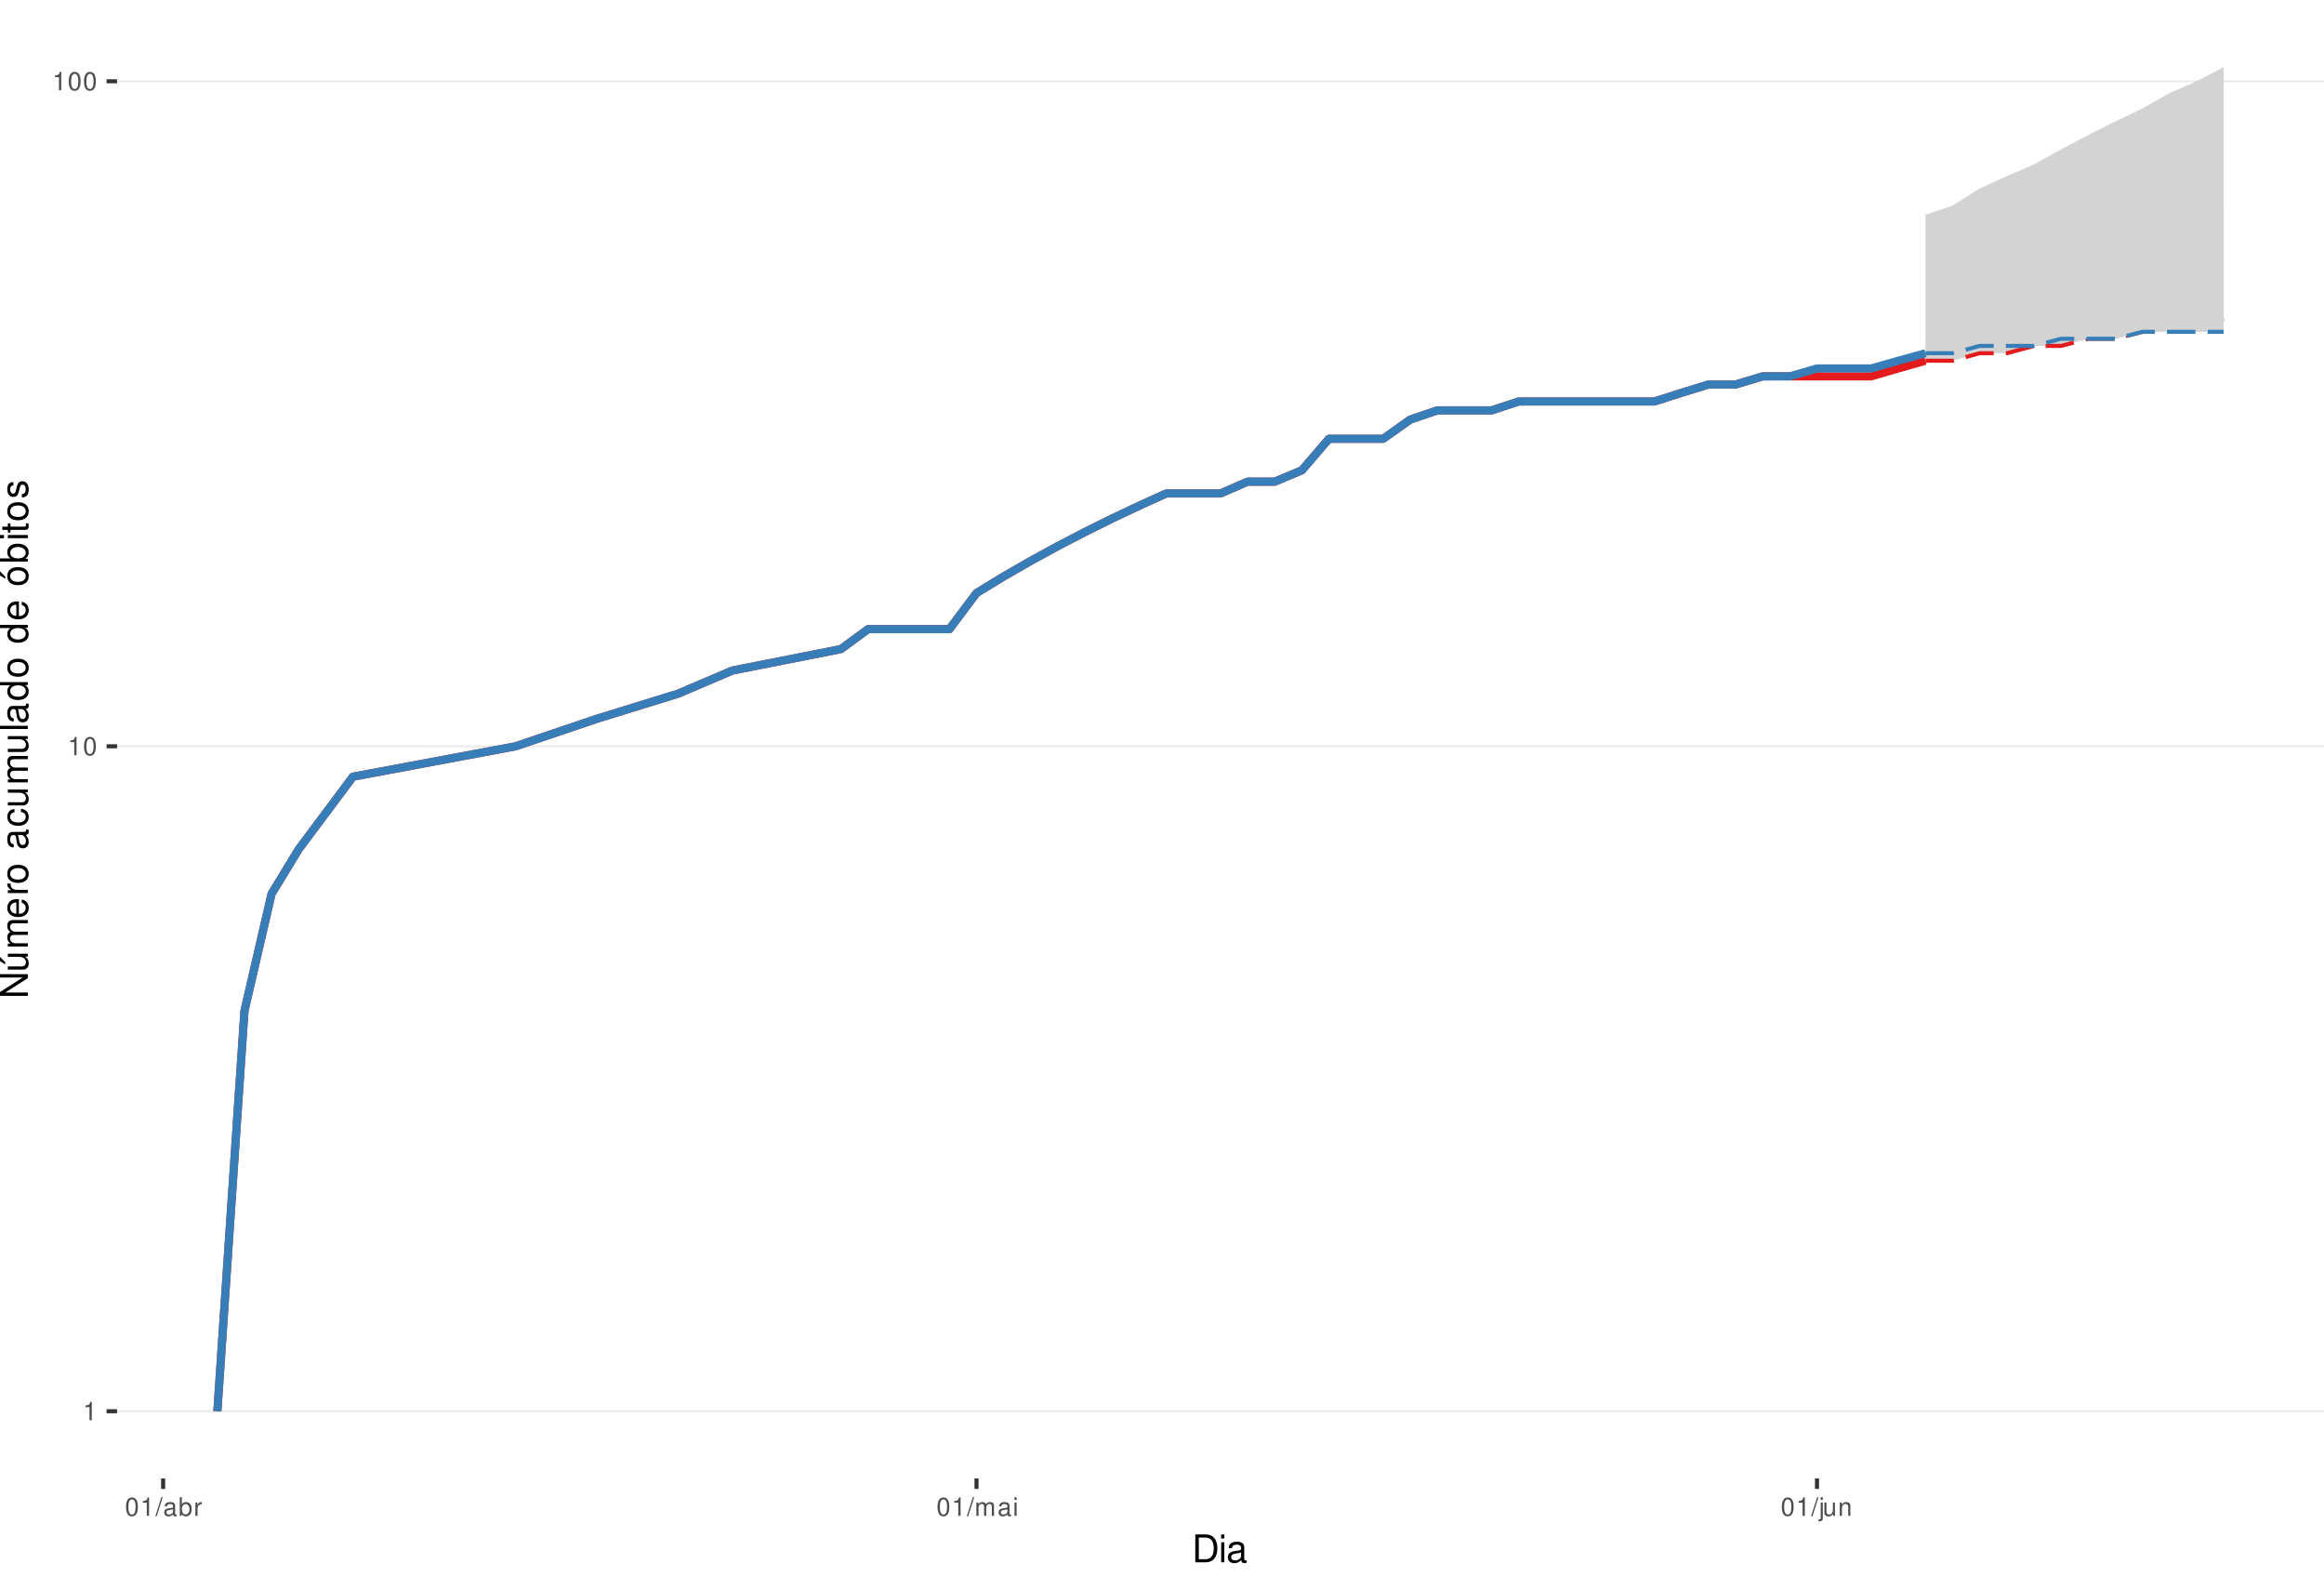
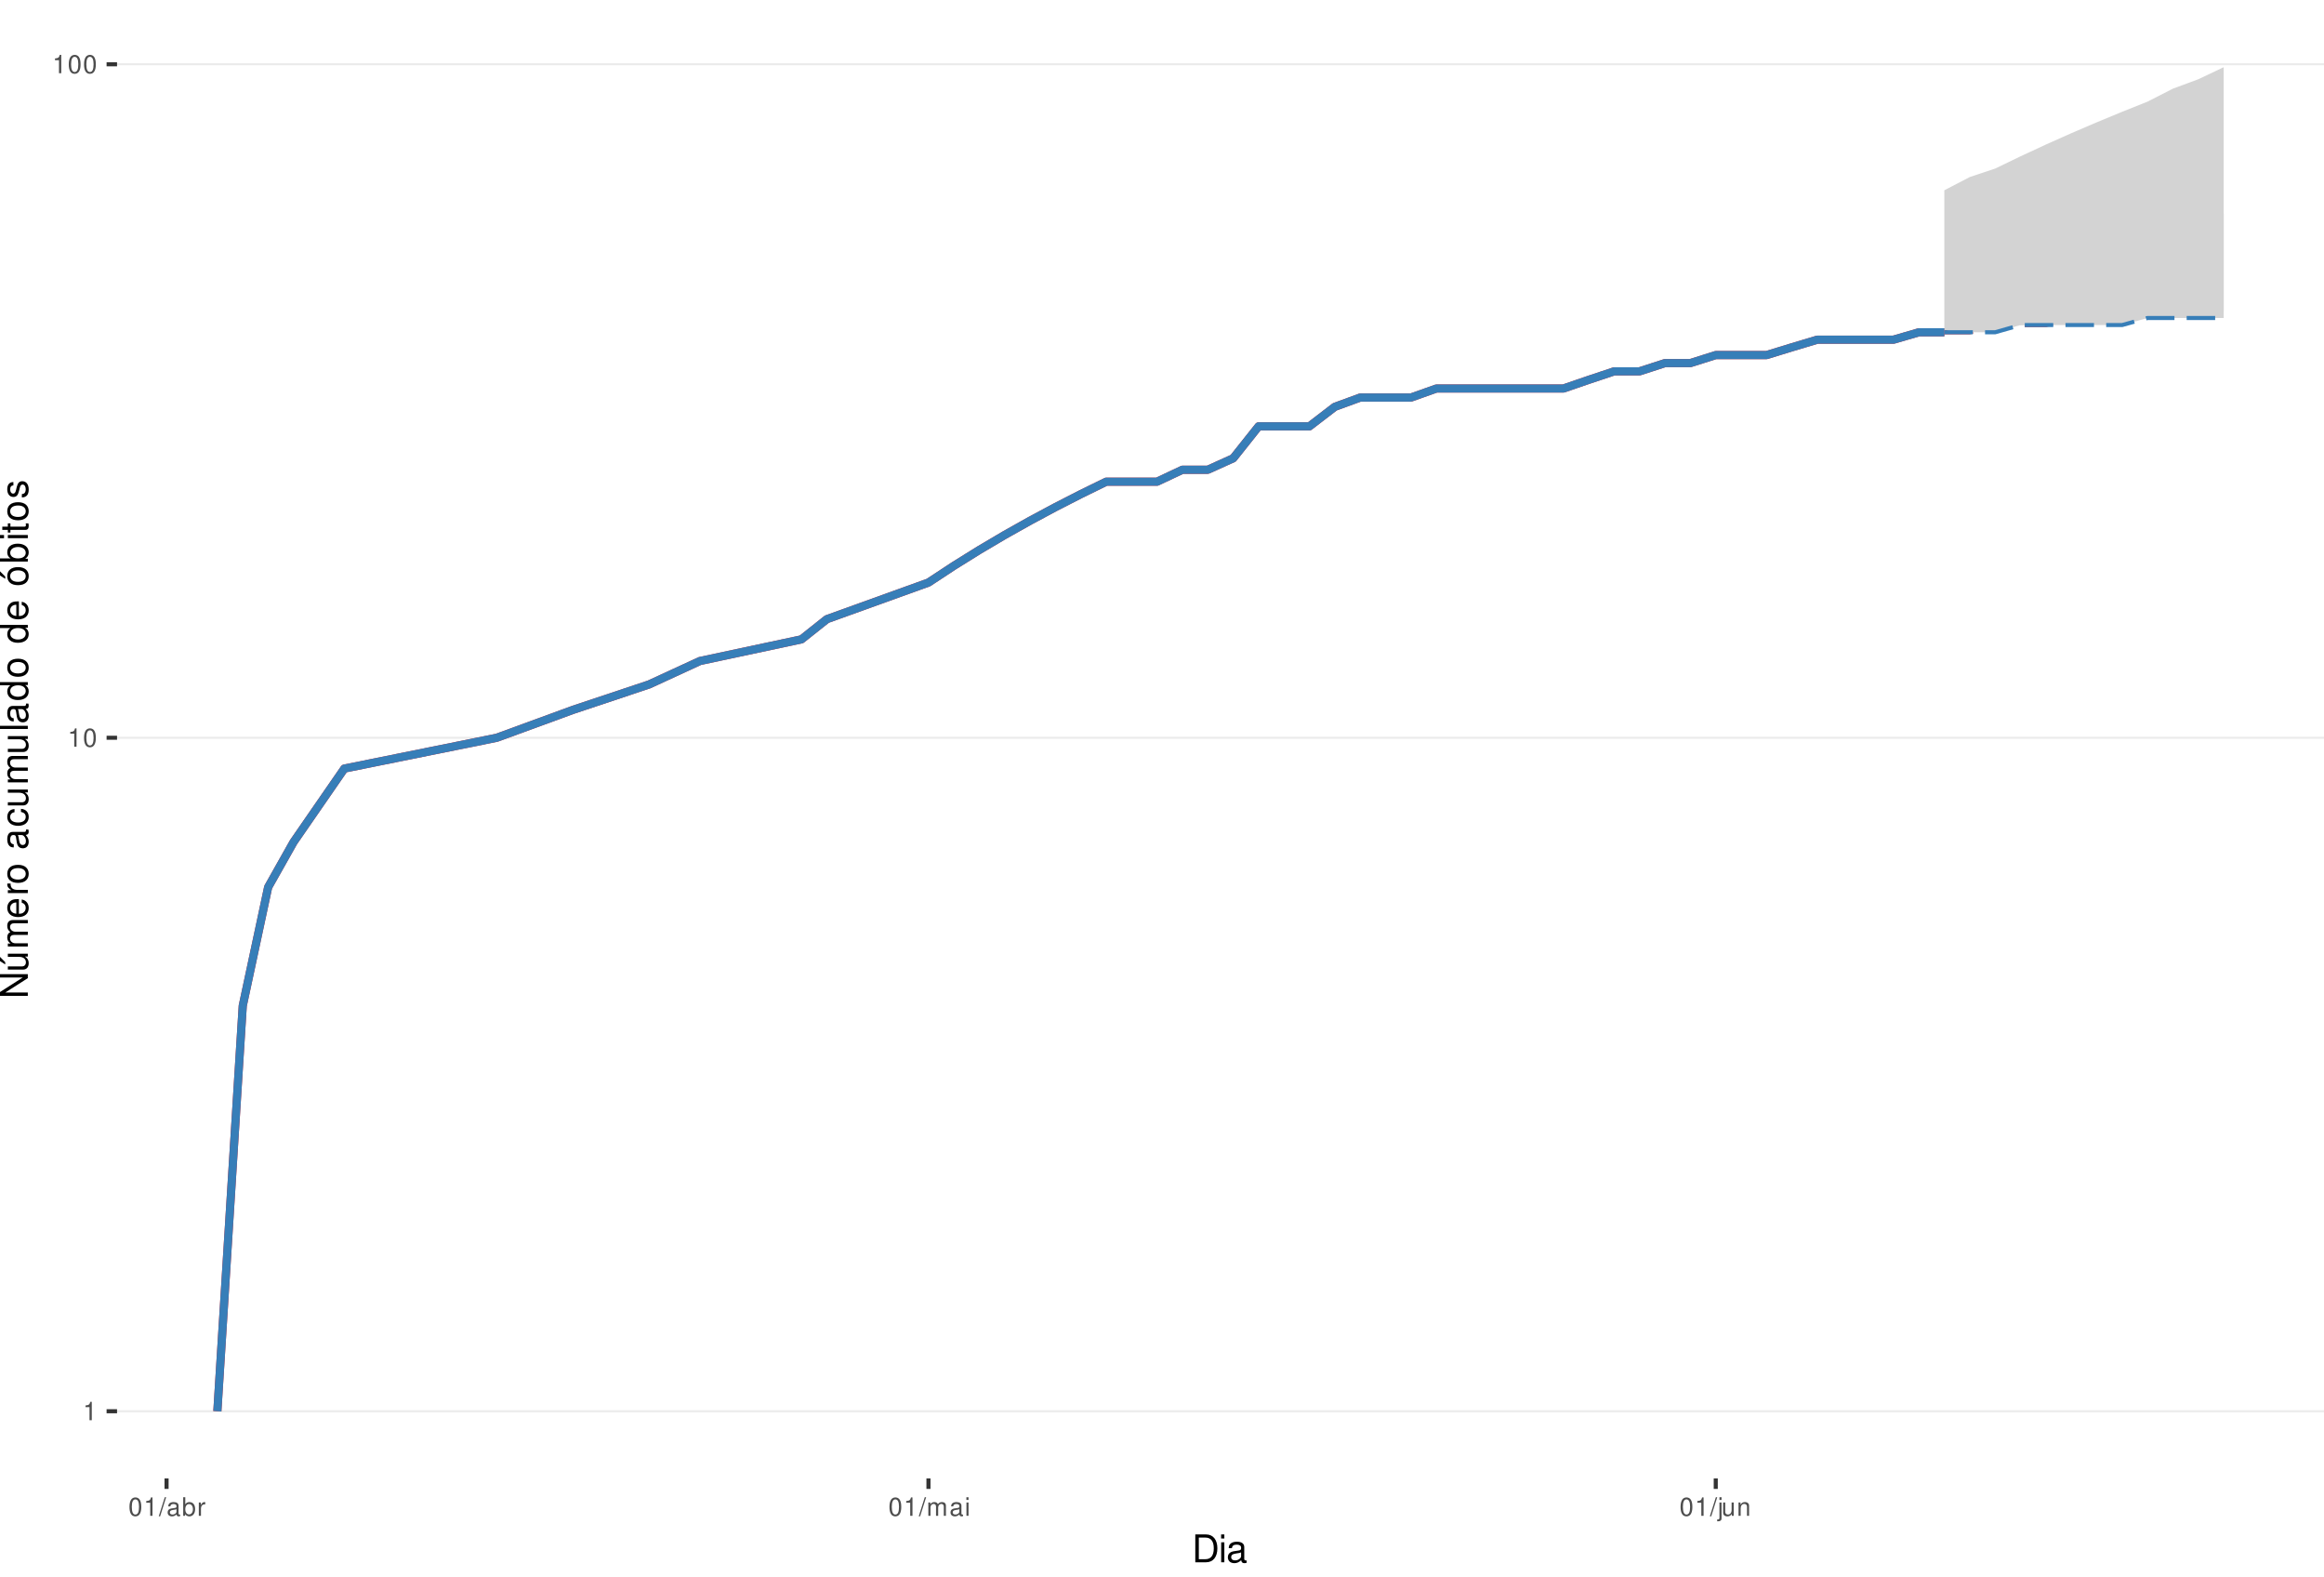
<svg xmlns="http://www.w3.org/2000/svg" xmlns:xlink="http://www.w3.org/1999/xlink" width="609pt" height="413pt" viewBox="0 0 609 413" version="1.1">
  <defs>
    <g>
      <symbol overflow="visible" id="glyph0-0">
        <path style="stroke:none;" d="" />
      </symbol>
      <symbol overflow="visible" id="glyph0-1">
        <path style="stroke:none;" d="M 1.719 -3.422 L 1.719 0 L 2.312 0 L 2.312 -4.812 L 1.922 -4.812 C 1.719 -4.078 1.578 -3.969 0.672 -3.859 L 0.672 -3.422 Z M 1.719 -3.422 " />
      </symbol>
      <symbol overflow="visible" id="glyph0-2">
        <path style="stroke:none;" d="M 1.828 -4.812 C 1.391 -4.812 0.984 -4.609 0.75 -4.281 C 0.438 -3.859 0.281 -3.219 0.281 -2.328 C 0.281 -0.703 0.812 0.156 1.828 0.156 C 2.828 0.156 3.375 -0.703 3.375 -2.297 C 3.375 -3.219 3.234 -3.844 2.922 -4.281 C 2.672 -4.625 2.281 -4.812 1.828 -4.812 Z M 1.828 -4.297 C 2.469 -4.297 2.781 -3.641 2.781 -2.344 C 2.781 -0.969 2.469 -0.328 1.812 -0.328 C 1.203 -0.328 0.891 -1 0.891 -2.328 C 0.891 -3.641 1.203 -4.297 1.828 -4.297 Z M 1.828 -4.297 " />
      </symbol>
      <symbol overflow="visible" id="glyph0-3">
        <path style="stroke:none;" d="M 1.531 -4.859 L -0.047 0.141 L 0.312 0.141 L 1.891 -4.859 Z M 1.531 -4.859 " />
      </symbol>
      <symbol overflow="visible" id="glyph0-4">
        <path style="stroke:none;" d="M 3.562 -0.328 C 3.5 -0.312 3.469 -0.312 3.438 -0.312 C 3.25 -0.312 3.141 -0.406 3.141 -0.578 L 3.141 -2.641 C 3.141 -3.25 2.688 -3.594 1.828 -3.594 C 1.312 -3.594 0.906 -3.438 0.672 -3.188 C 0.516 -3 0.453 -2.797 0.438 -2.453 L 0.984 -2.453 C 1.031 -2.875 1.297 -3.078 1.812 -3.078 C 2.312 -3.078 2.594 -2.891 2.594 -2.562 L 2.594 -2.406 C 2.578 -2.172 2.469 -2.078 2.016 -2.031 C 1.219 -1.922 1.109 -1.891 0.891 -1.812 C 0.484 -1.641 0.281 -1.328 0.281 -0.875 C 0.281 -0.25 0.719 0.156 1.422 0.156 C 1.859 0.156 2.219 0 2.609 -0.359 C 2.656 0 2.828 0.156 3.188 0.156 C 3.297 0.156 3.375 0.141 3.562 0.094 Z M 2.594 -1.094 C 2.594 -0.906 2.531 -0.797 2.375 -0.641 C 2.141 -0.438 1.875 -0.328 1.547 -0.328 C 1.109 -0.328 0.859 -0.547 0.859 -0.891 C 0.859 -1.266 1.094 -1.438 1.703 -1.531 C 2.297 -1.609 2.406 -1.641 2.594 -1.719 Z M 2.594 -1.094 " />
      </symbol>
      <symbol overflow="visible" id="glyph0-5">
        <path style="stroke:none;" d="M 0.359 -4.859 L 0.359 0 L 0.859 0 L 0.859 -0.453 C 1.125 -0.047 1.484 0.156 1.969 0.156 C 2.875 0.156 3.484 -0.594 3.484 -1.75 C 3.484 -2.891 2.922 -3.594 1.984 -3.594 C 1.516 -3.594 1.172 -3.406 0.906 -3.016 L 0.906 -4.859 Z M 1.891 -3.062 C 2.5 -3.062 2.906 -2.531 2.906 -1.703 C 2.906 -0.906 2.484 -0.359 1.891 -0.359 C 1.297 -0.359 0.906 -0.906 0.906 -1.719 C 0.906 -2.531 1.297 -3.062 1.891 -3.062 Z M 1.891 -3.062 " />
      </symbol>
      <symbol overflow="visible" id="glyph0-6">
        <path style="stroke:none;" d="M 0.453 -3.484 L 0.453 0 L 1.016 0 L 1.016 -1.812 C 1.031 -2.656 1.375 -3.016 2.141 -3 L 2.141 -3.562 C 2.047 -3.578 1.984 -3.594 1.922 -3.594 C 1.562 -3.594 1.297 -3.375 0.969 -2.859 L 0.969 -3.484 Z M 0.453 -3.484 " />
      </symbol>
      <symbol overflow="visible" id="glyph0-7">
        <path style="stroke:none;" d="M 0.469 -3.484 L 0.469 0 L 1.031 0 L 1.031 -2.188 C 1.031 -2.703 1.391 -3.109 1.844 -3.109 C 2.25 -3.109 2.484 -2.844 2.484 -2.406 L 2.484 0 L 3.047 0 L 3.047 -2.188 C 3.047 -2.703 3.422 -3.109 3.875 -3.109 C 4.266 -3.109 4.516 -2.844 4.516 -2.406 L 4.516 0 L 5.078 0 L 5.078 -2.609 C 5.078 -3.234 4.719 -3.594 4.062 -3.594 C 3.594 -3.594 3.312 -3.453 2.984 -3.062 C 2.781 -3.422 2.5 -3.594 2.047 -3.594 C 1.578 -3.594 1.266 -3.422 0.984 -3 L 0.984 -3.484 Z M 0.469 -3.484 " />
      </symbol>
      <symbol overflow="visible" id="glyph0-8">
        <path style="stroke:none;" d="M 1 -3.484 L 0.453 -3.484 L 0.453 0 L 1 0 Z M 1 -4.859 L 0.438 -4.859 L 0.438 -4.156 L 1 -4.156 Z M 1 -4.859 " />
      </symbol>
      <symbol overflow="visible" id="glyph0-9">
        <path style="stroke:none;" d="M 0.469 -3.484 L 0.469 0.5 C 0.469 0.859 0.359 0.969 0.016 0.969 C -0.031 0.969 -0.047 0.969 -0.125 0.953 L -0.125 1.438 C -0.047 1.438 -0.016 1.453 0.062 1.453 C 0.688 1.453 1.016 1.203 1.016 0.719 L 1.016 -3.484 Z M 1.016 -4.859 L 0.469 -4.859 L 0.469 -4.156 L 1.016 -4.156 Z M 1.016 -4.859 " />
      </symbol>
      <symbol overflow="visible" id="glyph0-10">
        <path style="stroke:none;" d="M 3.203 0 L 3.203 -3.484 L 2.656 -3.484 L 2.656 -1.516 C 2.656 -0.797 2.281 -0.328 1.703 -0.328 C 1.266 -0.328 0.984 -0.594 0.984 -1.016 L 0.984 -3.484 L 0.438 -3.484 L 0.438 -0.797 C 0.438 -0.219 0.859 0.156 1.547 0.156 C 2.062 0.156 2.391 -0.031 2.703 -0.484 L 2.703 0 Z M 3.203 0 " />
      </symbol>
      <symbol overflow="visible" id="glyph0-11">
        <path style="stroke:none;" d="M 0.469 -3.484 L 0.469 0 L 1.031 0 L 1.031 -1.922 C 1.031 -2.641 1.391 -3.109 1.969 -3.109 C 2.406 -3.109 2.688 -2.828 2.688 -2.422 L 2.688 0 L 3.234 0 L 3.234 -2.641 C 3.234 -3.219 2.812 -3.594 2.141 -3.594 C 1.625 -3.594 1.281 -3.391 0.984 -2.906 L 0.984 -3.484 Z M 0.469 -3.484 " />
      </symbol>
      <symbol overflow="visible" id="glyph1-0">
        <path style="stroke:none;" d="" />
      </symbol>
      <symbol overflow="visible" id="glyph1-1">
        <path style="stroke:none;" d="M 0.891 0 L 3.703 0 C 5.547 0 6.672 -1.375 6.672 -3.656 C 6.672 -5.906 5.547 -7.297 3.703 -7.297 L 0.891 -7.297 Z M 1.812 -0.812 L 1.812 -6.469 L 3.547 -6.469 C 4.984 -6.469 5.734 -5.5 5.734 -3.641 C 5.734 -1.797 4.984 -0.812 3.547 -0.812 Z M 1.812 -0.812 " />
      </symbol>
      <symbol overflow="visible" id="glyph1-2">
        <path style="stroke:none;" d="M 1.5 -5.234 L 0.672 -5.234 L 0.672 0 L 1.5 0 Z M 1.5 -7.297 L 0.656 -7.297 L 0.656 -6.234 L 1.5 -6.234 Z M 1.5 -7.297 " />
      </symbol>
      <symbol overflow="visible" id="glyph1-3">
        <path style="stroke:none;" d="M 5.344 -0.484 C 5.266 -0.469 5.219 -0.469 5.172 -0.469 C 4.875 -0.469 4.719 -0.625 4.719 -0.875 L 4.719 -3.953 C 4.719 -4.891 4.047 -5.391 2.75 -5.391 C 1.984 -5.391 1.375 -5.172 1.016 -4.781 C 0.766 -4.516 0.672 -4.203 0.656 -3.688 L 1.484 -3.688 C 1.562 -4.328 1.938 -4.625 2.719 -4.625 C 3.484 -4.625 3.891 -4.344 3.891 -3.844 L 3.891 -3.625 C 3.875 -3.266 3.703 -3.125 3.016 -3.047 C 1.844 -2.891 1.656 -2.844 1.344 -2.719 C 0.734 -2.453 0.422 -2 0.422 -1.312 C 0.422 -0.375 1.078 0.234 2.141 0.234 C 2.797 0.234 3.328 0 3.922 -0.547 C 3.984 0 4.234 0.234 4.781 0.234 C 4.953 0.234 5.062 0.203 5.344 0.141 Z M 3.891 -1.656 C 3.891 -1.375 3.812 -1.203 3.562 -0.969 C 3.219 -0.656 2.812 -0.5 2.312 -0.5 C 1.672 -0.5 1.297 -0.812 1.297 -1.344 C 1.297 -1.891 1.656 -2.172 2.547 -2.297 C 3.438 -2.422 3.609 -2.453 3.891 -2.594 Z M 3.891 -1.656 " />
      </symbol>
      <symbol overflow="visible" id="glyph2-0">
        <path style="stroke:none;" d="" />
      </symbol>
      <symbol overflow="visible" id="glyph2-1">
        <path style="stroke:none;" d="M -7.297 -6.453 L -7.297 -5.578 L -1.328 -5.578 L -7.297 -1.766 L -7.297 -0.766 L 0 -0.766 L 0 -1.641 L -5.906 -1.641 L 0 -5.406 L 0 -6.453 Z M -7.297 -6.453 " />
      </symbol>
      <symbol overflow="visible" id="glyph2-2">
        <path style="stroke:none;" d="M 0 -4.812 L -5.234 -4.812 L -5.234 -3.984 L -2.266 -3.984 C -1.203 -3.984 -0.5 -3.438 -0.5 -2.562 C -0.5 -1.906 -0.906 -1.484 -1.531 -1.484 L -5.234 -1.484 L -5.234 -0.656 L -1.203 -0.656 C -0.328 -0.656 0.234 -1.297 0.234 -2.312 C 0.234 -3.094 -0.047 -3.578 -0.734 -4.062 L 0 -4.062 Z M -7.406 -2.953 L -5.922 -2 L -5.922 -2.594 L -7.406 -4.094 Z M -7.406 -2.953 " />
      </symbol>
      <symbol overflow="visible" id="glyph2-3">
        <path style="stroke:none;" d="M -5.234 -0.703 L 0 -0.703 L 0 -1.547 L -3.297 -1.547 C -4.047 -1.547 -4.656 -2.094 -4.656 -2.766 C -4.656 -3.391 -4.281 -3.734 -3.609 -3.734 L 0 -3.734 L 0 -4.578 L -3.297 -4.578 C -4.047 -4.578 -4.656 -5.125 -4.656 -5.812 C -4.656 -6.422 -4.266 -6.781 -3.609 -6.781 L 0 -6.781 L 0 -7.625 L -3.938 -7.625 C -4.875 -7.625 -5.391 -7.078 -5.391 -6.094 C -5.391 -5.406 -5.188 -4.984 -4.594 -4.484 C -5.156 -4.188 -5.391 -3.766 -5.391 -3.078 C -5.391 -2.375 -5.125 -1.906 -4.5 -1.469 L -5.234 -1.469 Z M -5.234 -0.703 " />
      </symbol>
      <symbol overflow="visible" id="glyph2-4">
        <path style="stroke:none;" d="M -2.344 -5.125 C -3.141 -5.125 -3.625 -5.062 -4.016 -4.922 C -4.875 -4.578 -5.391 -3.781 -5.391 -2.797 C -5.391 -1.344 -4.281 -0.406 -2.547 -0.406 C -0.812 -0.406 0.234 -1.297 0.234 -2.781 C 0.234 -3.984 -0.453 -4.812 -1.594 -5.016 L -1.594 -4.188 C -0.906 -3.953 -0.547 -3.484 -0.547 -2.812 C -0.547 -2.281 -0.781 -1.828 -1.219 -1.547 C -1.516 -1.344 -1.812 -1.281 -2.344 -1.266 Z M -3.016 -1.297 C -3.984 -1.359 -4.625 -1.953 -4.625 -2.797 C -4.625 -3.641 -3.953 -4.234 -3.016 -4.234 Z M -3.016 -1.297 " />
      </symbol>
      <symbol overflow="visible" id="glyph2-5">
        <path style="stroke:none;" d="M -5.234 -0.688 L 0 -0.688 L 0 -1.531 L -2.719 -1.531 C -3.984 -1.547 -4.547 -2.062 -4.516 -3.203 L -5.359 -3.203 C -5.375 -3.062 -5.391 -2.984 -5.391 -2.891 C -5.391 -2.344 -5.062 -1.938 -4.297 -1.453 L -5.234 -1.453 Z M -5.234 -0.688 " />
      </symbol>
      <symbol overflow="visible" id="glyph2-6">
        <path style="stroke:none;" d="M -5.391 -2.719 C -5.391 -1.234 -4.344 -0.359 -2.578 -0.359 C -0.812 -0.359 0.234 -1.234 0.234 -2.734 C 0.234 -4.203 -0.812 -5.094 -2.547 -5.094 C -4.359 -5.094 -5.391 -4.234 -5.391 -2.719 Z M -4.625 -2.734 C -4.625 -3.672 -3.844 -4.234 -2.547 -4.234 C -1.312 -4.234 -0.547 -3.656 -0.547 -2.734 C -0.547 -1.797 -1.312 -1.234 -2.578 -1.234 C -3.844 -1.234 -4.625 -1.797 -4.625 -2.734 Z M -4.625 -2.734 " />
      </symbol>
      <symbol overflow="visible" id="glyph2-7">
        <path style="stroke:none;" d="" />
      </symbol>
      <symbol overflow="visible" id="glyph2-8">
        <path style="stroke:none;" d="M -0.484 -5.344 C -0.469 -5.266 -0.469 -5.219 -0.469 -5.172 C -0.469 -4.875 -0.625 -4.719 -0.875 -4.719 L -3.953 -4.719 C -4.891 -4.719 -5.391 -4.047 -5.391 -2.75 C -5.391 -1.984 -5.172 -1.375 -4.781 -1.016 C -4.516 -0.766 -4.203 -0.672 -3.688 -0.656 L -3.688 -1.484 C -4.328 -1.562 -4.625 -1.938 -4.625 -2.719 C -4.625 -3.484 -4.344 -3.891 -3.844 -3.891 L -3.625 -3.891 C -3.266 -3.875 -3.125 -3.703 -3.047 -3.016 C -2.891 -1.844 -2.844 -1.656 -2.719 -1.344 C -2.453 -0.734 -2 -0.422 -1.312 -0.422 C -0.375 -0.422 0.234 -1.078 0.234 -2.141 C 0.234 -2.797 0 -3.328 -0.547 -3.922 C 0 -3.984 0.234 -4.234 0.234 -4.781 C 0.234 -4.953 0.203 -5.062 0.141 -5.344 Z M -1.656 -3.891 C -1.375 -3.891 -1.203 -3.812 -0.969 -3.562 C -0.656 -3.219 -0.5 -2.812 -0.5 -2.312 C -0.5 -1.672 -0.812 -1.297 -1.344 -1.297 C -1.891 -1.297 -2.172 -1.656 -2.297 -2.547 C -2.422 -3.438 -2.453 -3.609 -2.594 -3.891 Z M -1.656 -3.891 " />
      </symbol>
      <symbol overflow="visible" id="glyph2-9">
        <path style="stroke:none;" d="M -3.484 -4.703 C -3.984 -4.672 -4.312 -4.562 -4.609 -4.359 C -5.094 -4 -5.391 -3.375 -5.391 -2.641 C -5.391 -1.219 -4.266 -0.312 -2.531 -0.312 C -0.844 -0.312 0.234 -1.203 0.234 -2.625 C 0.234 -3.875 -0.516 -4.672 -1.797 -4.766 L -1.797 -3.938 C -0.953 -3.797 -0.547 -3.359 -0.547 -2.656 C -0.547 -1.734 -1.297 -1.188 -2.531 -1.188 C -3.844 -1.188 -4.625 -1.719 -4.625 -2.625 C -4.625 -3.328 -4.203 -3.766 -3.484 -3.875 Z M -3.484 -4.703 " />
      </symbol>
      <symbol overflow="visible" id="glyph2-10">
        <path style="stroke:none;" d="M 0 -4.812 L -5.234 -4.812 L -5.234 -3.984 L -2.266 -3.984 C -1.203 -3.984 -0.5 -3.438 -0.5 -2.562 C -0.5 -1.906 -0.906 -1.484 -1.531 -1.484 L -5.234 -1.484 L -5.234 -0.656 L -1.203 -0.656 C -0.328 -0.656 0.234 -1.297 0.234 -2.312 C 0.234 -3.094 -0.047 -3.578 -0.734 -4.062 L 0 -4.062 Z M 0 -4.812 " />
      </symbol>
      <symbol overflow="visible" id="glyph2-11">
        <path style="stroke:none;" d="M -7.297 -1.516 L -7.297 -0.688 L 0 -0.688 L 0 -1.516 Z M -7.297 -1.516 " />
      </symbol>
      <symbol overflow="visible" id="glyph2-12">
        <path style="stroke:none;" d="M -7.297 -4.953 L -7.297 -4.125 L -4.578 -4.125 C -5.109 -3.766 -5.391 -3.203 -5.391 -2.516 C -5.391 -1.156 -4.297 -0.266 -2.625 -0.266 C -0.859 -0.266 0.234 -1.125 0.234 -2.547 C 0.234 -3.266 -0.047 -3.766 -0.688 -4.203 L 0 -4.203 L 0 -4.953 Z M -4.609 -2.656 C -4.609 -3.547 -3.812 -4.125 -2.562 -4.125 C -1.344 -4.125 -0.547 -3.547 -0.547 -2.656 C -0.547 -1.734 -1.359 -1.125 -2.578 -1.125 C -3.797 -1.125 -4.609 -1.734 -4.609 -2.656 Z M -4.609 -2.656 " />
      </symbol>
      <symbol overflow="visible" id="glyph2-13">
        <path style="stroke:none;" d="M -5.391 -2.719 C -5.391 -1.234 -4.344 -0.359 -2.578 -0.359 C -0.812 -0.359 0.234 -1.234 0.234 -2.734 C 0.234 -4.203 -0.812 -5.094 -2.547 -5.094 C -4.359 -5.094 -5.391 -4.234 -5.391 -2.719 Z M -4.625 -2.734 C -4.625 -3.672 -3.844 -4.234 -2.547 -4.234 C -1.312 -4.234 -0.547 -3.656 -0.547 -2.734 C -0.547 -1.797 -1.312 -1.234 -2.578 -1.234 C -3.844 -1.234 -4.625 -1.797 -4.625 -2.734 Z M -7.406 -2.984 L -5.922 -2.016 L -5.922 -2.625 L -7.406 -4.109 Z M -7.406 -2.984 " />
      </symbol>
      <symbol overflow="visible" id="glyph2-14">
        <path style="stroke:none;" d="M -7.297 -0.547 L 0 -0.547 L 0 -1.297 L -0.672 -1.297 C -0.062 -1.688 0.234 -2.219 0.234 -2.953 C 0.234 -4.328 -0.906 -5.234 -2.641 -5.234 C -4.344 -5.234 -5.391 -4.375 -5.391 -2.984 C -5.391 -2.266 -5.125 -1.766 -4.531 -1.375 L -7.297 -1.375 Z M -4.609 -2.828 C -4.609 -3.766 -3.797 -4.359 -2.547 -4.359 C -1.359 -4.359 -0.547 -3.734 -0.547 -2.828 C -0.547 -1.938 -1.344 -1.375 -2.578 -1.375 C -3.812 -1.375 -4.609 -1.938 -4.609 -2.828 Z M -4.609 -2.828 " />
      </symbol>
      <symbol overflow="visible" id="glyph2-15">
        <path style="stroke:none;" d="M -5.234 -1.5 L -5.234 -0.672 L 0 -0.672 L 0 -1.5 Z M -7.297 -1.5 L -7.297 -0.656 L -6.234 -0.656 L -6.234 -1.5 Z M -7.297 -1.5 " />
      </symbol>
      <symbol overflow="visible" id="glyph2-16">
        <path style="stroke:none;" d="M -5.234 -2.547 L -5.234 -1.688 L -6.688 -1.688 L -6.688 -0.844 L -5.234 -0.844 L -5.234 -0.141 L -4.562 -0.141 L -4.562 -0.844 L -0.594 -0.844 C -0.062 -0.844 0.234 -1.203 0.234 -1.859 C 0.234 -2.078 0.203 -2.266 0.156 -2.547 L -0.547 -2.547 C -0.516 -2.422 -0.5 -2.312 -0.5 -2.141 C -0.5 -1.781 -0.594 -1.688 -0.969 -1.688 L -4.562 -1.688 L -4.562 -2.547 Z M -5.234 -2.547 " />
      </symbol>
      <symbol overflow="visible" id="glyph2-17">
        <path style="stroke:none;" d="M -3.781 -4.375 C -4.812 -4.375 -5.391 -3.688 -5.391 -2.484 C -5.391 -1.266 -4.766 -0.469 -3.797 -0.469 C -2.969 -0.469 -2.578 -0.891 -2.281 -2.125 L -2.094 -2.906 C -1.953 -3.484 -1.734 -3.719 -1.375 -3.719 C -0.875 -3.719 -0.547 -3.234 -0.547 -2.5 C -0.547 -2.047 -0.672 -1.672 -0.891 -1.453 C -1.047 -1.328 -1.188 -1.266 -1.562 -1.219 L -1.562 -0.344 C -0.344 -0.375 0.234 -1.062 0.234 -2.438 C 0.234 -3.75 -0.422 -4.594 -1.438 -4.594 C -2.203 -4.594 -2.641 -4.156 -2.891 -3.109 L -3.078 -2.312 C -3.234 -1.625 -3.453 -1.344 -3.828 -1.344 C -4.312 -1.344 -4.625 -1.766 -4.625 -2.453 C -4.625 -3.125 -4.328 -3.484 -3.781 -3.5 Z M -3.781 -4.375 " />
      </symbol>
    </g>
    <clipPath id="clip1">
      <path d="M 30.672 0 L 609 0 L 609 387.328 L 30.672 387.328 Z M 30.672 0 " />
    </clipPath>
    <clipPath id="clip2">
      <path d="M 30.672 369 L 609 369 L 609 370 L 30.672 370 Z M 30.672 369 " />
    </clipPath>
    <clipPath id="clip3">
-       <path d="M 30.672 195 L 609 195 L 609 196 L 30.672 196 Z M 30.672 195 " />
+       <path d="M 30.672 193 L 609 193 L 609 194 L 30.672 194 Z M 30.672 193 " />
    </clipPath>
    <clipPath id="clip4">
-       <path d="M 30.672 21 L 609 21 L 609 22 L 30.672 22 Z M 30.672 21 " />
+       <path d="M 30.672 16 L 609 16 L 609 18 L 30.672 18 Z M 30.672 16 " />
    </clipPath>
  </defs>
  <g id="surface46">
    <rect x="0" y="0" width="609" height="413" style="fill:rgb(100%,100%,100%);fill-opacity:1;stroke:none;" />
    <rect x="0" y="0" width="609" height="413" style="fill:rgb(100%,100%,100%);fill-opacity:1;stroke:none;" />
    <path style="fill:none;stroke-width:1.067;stroke-linecap:round;stroke-linejoin:round;stroke:rgb(100%,100%,100%);stroke-opacity:1;stroke-miterlimit:10;" d="M 0 413 L 609 413 L 609 0 L 0 0 Z M 0 413 " />
    <g clip-path="url(#clip1)" clip-rule="nonzero">
      <path style=" stroke:none;fill-rule:nonzero;fill:rgb(100%,100%,100%);fill-opacity:1;" d="M 30.672 387.328 L 609 387.328 L 609 0 L 30.672 0 Z M 30.672 387.328 " />
    </g>
    <g clip-path="url(#clip2)" clip-rule="nonzero">
      <path style="fill:none;stroke-width:0.533;stroke-linecap:butt;stroke-linejoin:round;stroke:rgb(92.157%,92.157%,92.157%);stroke-opacity:1;stroke-miterlimit:10;" d="M 30.672 369.723 L 609 369.723 " />
    </g>
    <g clip-path="url(#clip3)" clip-rule="nonzero">
-       <path style="fill:none;stroke-width:0.533;stroke-linecap:butt;stroke-linejoin:round;stroke:rgb(92.157%,92.157%,92.157%);stroke-opacity:1;stroke-miterlimit:10;" d="M 30.672 195.512 L 609 195.512 " />
+       <path style="fill:none;stroke-width:0.533;stroke-linecap:butt;stroke-linejoin:round;stroke:rgb(92.157%,92.157%,92.157%);stroke-opacity:1;stroke-miterlimit:10;" d="M 30.672 193.281 L 609 193.281 " />
    </g>
    <g clip-path="url(#clip4)" clip-rule="nonzero">
-       <path style="fill:none;stroke-width:0.533;stroke-linecap:butt;stroke-linejoin:round;stroke:rgb(92.157%,92.157%,92.157%);stroke-opacity:1;stroke-miterlimit:10;" d="M 30.672 21.297 L 609 21.297 " />
-     </g>
-     <path style="fill:none;stroke-width:2.134;stroke-linecap:butt;stroke-linejoin:round;stroke:rgb(89.412%,10.196%,10.98%);stroke-opacity:1;stroke-miterlimit:10;" d="M 56.957 369.723 L 64.062 264.836 L 71.168 234.16 L 78.273 222.496 L 92.484 203.48 L 135.113 195.512 L 156.426 188.301 L 177.738 181.715 L 191.949 175.66 L 220.367 170.051 L 227.473 164.832 L 248.789 164.832 L 255.895 155.363 L 262.996 151.039 L 270.102 146.949 L 277.207 143.066 L 284.312 139.375 L 291.418 135.855 L 298.52 132.492 L 305.625 129.273 L 319.836 129.273 L 326.941 126.184 L 334.047 126.184 L 341.148 123.215 L 348.254 114.953 L 362.465 114.953 L 369.57 109.91 L 376.672 107.508 L 390.883 107.508 L 397.988 105.18 L 433.512 105.18 L 440.617 102.918 L 447.723 100.727 L 454.828 100.727 L 461.93 98.594 L 490.352 98.594 L 497.453 96.523 L 504.559 94.504 " />
-     <path style=" stroke:none;fill-rule:nonzero;fill:rgb(82.745%,82.745%,82.745%);fill-opacity:1;" d="M 504.559 56.254 L 511.664 53.891 L 518.77 49.371 L 525.875 46.152 L 532.98 43.062 L 540.082 39.133 L 547.188 35.395 L 554.293 31.832 L 561.398 28.434 L 568.504 24.387 L 575.609 21.297 L 582.711 17.605 L 582.711 83.414 L 575.609 85.152 L 568.504 85.152 L 561.398 86.934 L 554.293 88.754 L 547.188 88.754 L 540.082 90.625 L 532.98 90.625 L 525.875 92.539 L 518.77 92.539 L 511.664 94.504 L 504.559 94.504 Z M 504.559 56.254 " />
-     <path style="fill:none;stroke-width:1.067;stroke-linecap:butt;stroke-linejoin:round;stroke:rgb(89.412%,10.196%,10.98%);stroke-opacity:1;stroke-dasharray:7.469,3.201;stroke-miterlimit:10;" d="M 504.559 94.504 L 511.664 94.504 L 518.77 92.539 L 525.875 92.539 L 532.98 90.625 L 540.082 90.625 L 547.188 88.754 L 554.293 88.754 L 561.398 86.934 L 568.504 85.152 L 575.609 85.152 L 582.711 83.414 " />
-     <path style="fill:none;stroke-width:2.134;stroke-linecap:butt;stroke-linejoin:round;stroke:rgb(21.569%,49.412%,72.157%);stroke-opacity:1;stroke-miterlimit:10;" d="M 56.957 369.723 L 64.062 264.836 L 71.168 234.16 L 78.273 222.496 L 92.484 203.48 L 135.113 195.512 L 156.426 188.301 L 177.738 181.715 L 191.949 175.66 L 220.367 170.051 L 227.473 164.832 L 248.789 164.832 L 255.895 155.363 L 262.996 151.039 L 270.102 146.949 L 277.207 143.066 L 284.312 139.375 L 291.418 135.855 L 298.52 132.492 L 305.625 129.273 L 319.836 129.273 L 326.941 126.184 L 334.047 126.184 L 341.148 123.215 L 348.254 114.953 L 362.465 114.953 L 369.57 109.91 L 376.672 107.508 L 390.883 107.508 L 397.988 105.18 L 433.512 105.18 L 440.617 102.918 L 447.723 100.727 L 454.828 100.727 L 461.93 98.594 L 469.035 98.594 L 476.141 96.523 L 490.352 96.523 L 497.453 94.504 L 504.559 92.539 " />
-     <path style=" stroke:none;fill-rule:nonzero;fill:rgb(82.745%,82.745%,82.745%);fill-opacity:1;" d="M 504.559 92.539 L 511.664 86.934 L 518.77 81.711 L 525.875 76.828 L 532.98 73.742 L 540.082 69.332 L 547.188 66.531 L 554.293 62.512 L 561.398 59.945 L 568.504 57.465 L 575.609 56.254 L 582.711 53.891 L 582.711 86.934 L 561.398 86.934 L 554.293 88.754 L 540.082 88.754 L 532.98 90.625 L 518.77 90.625 L 511.664 92.539 Z M 504.559 92.539 " />
-     <path style="fill:none;stroke-width:1.067;stroke-linecap:butt;stroke-linejoin:round;stroke:rgb(21.569%,49.412%,72.157%);stroke-opacity:1;stroke-dasharray:7.469,3.201;stroke-miterlimit:10;" d="M 504.559 92.539 L 511.664 92.539 L 518.77 90.625 L 532.98 90.625 L 540.082 88.754 L 554.293 88.754 L 561.398 86.934 L 582.711 86.934 " />
+       <path style="fill:none;stroke-width:0.533;stroke-linecap:butt;stroke-linejoin:round;stroke:rgb(92.157%,92.157%,92.157%);stroke-opacity:1;stroke-miterlimit:10;" d="M 30.672 16.836 L 609 16.836 " />
+     </g>
+     <path style="fill:none;stroke-width:2.134;stroke-linecap:butt;stroke-linejoin:round;stroke:rgb(89.412%,10.196%,10.98%);stroke-opacity:1;stroke-miterlimit:10;" d="M 56.957 369.723 L 63.613 263.492 L 70.27 232.422 L 76.926 220.609 L 90.234 201.352 L 130.164 193.281 L 150.129 185.977 L 170.098 179.309 L 183.406 173.176 L 210.027 167.496 L 216.68 162.211 L 243.301 152.617 L 249.957 148.238 L 256.613 144.094 L 263.266 140.164 L 269.922 136.426 L 276.578 132.859 L 283.234 129.453 L 289.887 126.195 L 303.199 126.195 L 309.852 123.066 L 316.508 123.066 L 323.164 120.059 L 329.816 111.691 L 343.129 111.691 L 349.785 106.582 L 356.438 104.148 L 369.75 104.148 L 376.402 101.789 L 409.68 101.789 L 416.336 99.504 L 422.988 97.281 L 429.645 97.281 L 436.301 95.125 L 442.957 95.125 L 449.609 93.023 L 462.922 93.023 L 469.574 90.98 L 476.23 88.988 L 496.195 88.988 L 502.852 87.051 L 509.508 87.051 " />
+     <path style=" stroke:none;fill-rule:nonzero;fill:rgb(82.745%,82.745%,82.745%);fill-opacity:1;" d="M 509.508 49.848 L 516.16 46.387 L 522.816 44.168 L 529.473 40.953 L 536.125 37.867 L 542.781 34.898 L 549.438 32.043 L 556.094 29.289 L 562.746 26.633 L 569.402 23.227 L 576.059 20.766 L 582.711 17.605 L 582.711 81.508 L 562.746 81.508 L 556.094 83.312 L 542.781 83.312 L 536.125 85.156 L 522.816 85.156 L 516.16 87.051 L 509.508 87.051 Z M 509.508 49.848 " />
+     <path style="fill:none;stroke-width:1.067;stroke-linecap:butt;stroke-linejoin:round;stroke:rgb(89.412%,10.196%,10.98%);stroke-opacity:1;stroke-dasharray:7.469,3.201;stroke-miterlimit:10;" d="M 509.508 87.051 L 516.16 87.051 L 522.816 85.156 L 536.125 85.156 L 542.781 83.312 L 556.094 83.312 L 562.746 81.508 L 582.711 81.508 " />
+     <path style="fill:none;stroke-width:2.134;stroke-linecap:butt;stroke-linejoin:round;stroke:rgb(21.569%,49.412%,72.157%);stroke-opacity:1;stroke-miterlimit:10;" d="M 56.957 369.723 L 63.613 263.492 L 70.27 232.422 L 76.926 220.609 L 90.234 201.352 L 130.164 193.281 L 150.129 185.977 L 170.098 179.309 L 183.406 173.176 L 210.027 167.496 L 216.68 162.211 L 243.301 152.617 L 249.957 148.238 L 256.613 144.094 L 263.266 140.164 L 269.922 136.426 L 276.578 132.859 L 283.234 129.453 L 289.887 126.195 L 303.199 126.195 L 309.852 123.066 L 316.508 123.066 L 323.164 120.059 L 329.816 111.691 L 343.129 111.691 L 349.785 106.582 L 356.438 104.148 L 369.75 104.148 L 376.402 101.789 L 409.68 101.789 L 416.336 99.504 L 422.988 97.281 L 429.645 97.281 L 436.301 95.125 L 442.957 95.125 L 449.609 93.023 L 462.922 93.023 L 469.574 90.98 L 476.23 88.988 L 496.195 88.988 L 502.852 87.051 L 509.508 87.051 " />
+     <path style=" stroke:none;fill-rule:nonzero;fill:rgb(82.745%,82.745%,82.745%);fill-opacity:1;" d="M 509.508 87.051 L 516.16 83.312 L 522.816 78.023 L 529.473 74.691 L 536.125 71.5 L 542.781 68.434 L 549.438 65.484 L 556.094 64.055 L 562.746 61.266 L 569.402 58.578 L 576.059 57.266 L 582.711 55.98 L 582.711 83.312 L 562.746 83.312 L 556.094 85.156 L 529.473 85.156 L 522.816 87.051 Z M 509.508 87.051 " />
+     <path style="fill:none;stroke-width:1.067;stroke-linecap:butt;stroke-linejoin:round;stroke:rgb(21.569%,49.412%,72.157%);stroke-opacity:1;stroke-dasharray:7.469,3.201;stroke-miterlimit:10;" d="M 509.508 87.051 L 522.816 87.051 L 529.473 85.156 L 556.094 85.156 L 562.746 83.312 L 582.711 83.312 " />
    <g style="fill:rgb(30.196%,30.196%,30.196%);fill-opacity:1;">
      <use xlink:href="#glyph0-1" x="21.738" y="372.07" />
    </g>
    <g style="fill:rgb(30.196%,30.196%,30.196%);fill-opacity:1;">
-       <use xlink:href="#glyph0-1" x="17.738" y="197.859" />
-       <use xlink:href="#glyph0-2" x="21.738" y="197.859" />
-     </g>
-     <g style="fill:rgb(30.196%,30.196%,30.196%);fill-opacity:1;">
-       <use xlink:href="#glyph0-1" x="13.738" y="23.645" />
-       <use xlink:href="#glyph0-2" x="17.738" y="23.645" />
-       <use xlink:href="#glyph0-2" x="21.738" y="23.645" />
+       <use xlink:href="#glyph0-1" x="17.738" y="195.629" />
+       <use xlink:href="#glyph0-2" x="21.738" y="195.629" />
+     </g>
+     <g style="fill:rgb(30.196%,30.196%,30.196%);fill-opacity:1;">
+       <use xlink:href="#glyph0-1" x="13.738" y="19.184" />
+       <use xlink:href="#glyph0-2" x="17.738" y="19.184" />
+       <use xlink:href="#glyph0-2" x="21.738" y="19.184" />
    </g>
    <path style="fill:none;stroke-width:1.067;stroke-linecap:butt;stroke-linejoin:round;stroke:rgb(20%,20%,20%);stroke-opacity:1;stroke-miterlimit:10;" d="M 27.93 369.723 L 30.672 369.723 " />
-     <path style="fill:none;stroke-width:1.067;stroke-linecap:butt;stroke-linejoin:round;stroke:rgb(20%,20%,20%);stroke-opacity:1;stroke-miterlimit:10;" d="M 27.93 195.512 L 30.672 195.512 " />
-     <path style="fill:none;stroke-width:1.067;stroke-linecap:butt;stroke-linejoin:round;stroke:rgb(20%,20%,20%);stroke-opacity:1;stroke-miterlimit:10;" d="M 27.93 21.297 L 30.672 21.297 " />
-     <path style="fill:none;stroke-width:1.067;stroke-linecap:butt;stroke-linejoin:round;stroke:rgb(20%,20%,20%);stroke-opacity:1;stroke-miterlimit:10;" d="M 42.75 390.07 L 42.75 387.328 " />
-     <path style="fill:none;stroke-width:1.067;stroke-linecap:butt;stroke-linejoin:round;stroke:rgb(20%,20%,20%);stroke-opacity:1;stroke-miterlimit:10;" d="M 255.895 390.07 L 255.895 387.328 " />
-     <path style="fill:none;stroke-width:1.067;stroke-linecap:butt;stroke-linejoin:round;stroke:rgb(20%,20%,20%);stroke-opacity:1;stroke-miterlimit:10;" d="M 476.141 390.07 L 476.141 387.328 " />
-     <g style="fill:rgb(30.196%,30.196%,30.196%);fill-opacity:1;">
-       <use xlink:href="#glyph0-2" x="32.75" y="397.109" />
-       <use xlink:href="#glyph0-1" x="36.75" y="397.109" />
-       <use xlink:href="#glyph0-3" x="40.75" y="397.109" />
-       <use xlink:href="#glyph0-4" x="42.75" y="397.109" />
-       <use xlink:href="#glyph0-5" x="46.75" y="397.109" />
-       <use xlink:href="#glyph0-6" x="50.75" y="397.109" />
-     </g>
-     <g style="fill:rgb(30.196%,30.196%,30.196%);fill-opacity:1;">
-       <use xlink:href="#glyph0-2" x="245.395" y="397.109" />
-       <use xlink:href="#glyph0-1" x="249.395" y="397.109" />
-       <use xlink:href="#glyph0-3" x="253.395" y="397.109" />
-       <use xlink:href="#glyph0-7" x="255.395" y="397.109" />
-       <use xlink:href="#glyph0-4" x="261.395" y="397.109" />
-       <use xlink:href="#glyph0-8" x="265.395" y="397.109" />
-     </g>
-     <g style="fill:rgb(30.196%,30.196%,30.196%);fill-opacity:1;">
-       <use xlink:href="#glyph0-2" x="466.641" y="397.109" />
-       <use xlink:href="#glyph0-1" x="470.641" y="397.109" />
-       <use xlink:href="#glyph0-3" x="474.641" y="397.109" />
-       <use xlink:href="#glyph0-9" x="476.641" y="397.109" />
-       <use xlink:href="#glyph0-10" x="477.641" y="397.109" />
-       <use xlink:href="#glyph0-11" x="481.641" y="397.109" />
+     <path style="fill:none;stroke-width:1.067;stroke-linecap:butt;stroke-linejoin:round;stroke:rgb(20%,20%,20%);stroke-opacity:1;stroke-miterlimit:10;" d="M 27.93 193.281 L 30.672 193.281 " />
+     <path style="fill:none;stroke-width:1.067;stroke-linecap:butt;stroke-linejoin:round;stroke:rgb(20%,20%,20%);stroke-opacity:1;stroke-miterlimit:10;" d="M 27.93 16.836 L 30.672 16.836 " />
+     <path style="fill:none;stroke-width:1.067;stroke-linecap:butt;stroke-linejoin:round;stroke:rgb(20%,20%,20%);stroke-opacity:1;stroke-miterlimit:10;" d="M 43.648 390.07 L 43.648 387.328 " />
+     <path style="fill:none;stroke-width:1.067;stroke-linecap:butt;stroke-linejoin:round;stroke:rgb(20%,20%,20%);stroke-opacity:1;stroke-miterlimit:10;" d="M 243.301 390.07 L 243.301 387.328 " />
+     <path style="fill:none;stroke-width:1.067;stroke-linecap:butt;stroke-linejoin:round;stroke:rgb(20%,20%,20%);stroke-opacity:1;stroke-miterlimit:10;" d="M 449.609 390.07 L 449.609 387.328 " />
+     <g style="fill:rgb(30.196%,30.196%,30.196%);fill-opacity:1;">
+       <use xlink:href="#glyph0-2" x="33.648" y="397.109" />
+       <use xlink:href="#glyph0-1" x="37.648" y="397.109" />
+       <use xlink:href="#glyph0-3" x="41.648" y="397.109" />
+       <use xlink:href="#glyph0-4" x="43.648" y="397.109" />
+       <use xlink:href="#glyph0-5" x="47.648" y="397.109" />
+       <use xlink:href="#glyph0-6" x="51.648" y="397.109" />
+     </g>
+     <g style="fill:rgb(30.196%,30.196%,30.196%);fill-opacity:1;">
+       <use xlink:href="#glyph0-2" x="232.801" y="397.109" />
+       <use xlink:href="#glyph0-1" x="236.801" y="397.109" />
+       <use xlink:href="#glyph0-3" x="240.801" y="397.109" />
+       <use xlink:href="#glyph0-7" x="242.801" y="397.109" />
+       <use xlink:href="#glyph0-4" x="248.801" y="397.109" />
+       <use xlink:href="#glyph0-8" x="252.801" y="397.109" />
+     </g>
+     <g style="fill:rgb(30.196%,30.196%,30.196%);fill-opacity:1;">
+       <use xlink:href="#glyph0-2" x="440.109" y="397.109" />
+       <use xlink:href="#glyph0-1" x="444.109" y="397.109" />
+       <use xlink:href="#glyph0-3" x="448.109" y="397.109" />
+       <use xlink:href="#glyph0-9" x="450.109" y="397.109" />
+       <use xlink:href="#glyph0-10" x="451.109" y="397.109" />
+       <use xlink:href="#glyph0-11" x="455.109" y="397.109" />
    </g>
    <g style="fill:rgb(0%,0%,0%);fill-opacity:1;">
      <use xlink:href="#glyph1-1" x="312.336" y="409.29" />
      <use xlink:href="#glyph1-2" x="319.336" y="409.29" />
      <use xlink:href="#glyph1-3" x="321.336" y="409.29" />
    </g>
    <g style="fill:rgb(0%,0%,0%);fill-opacity:1;">
      <use xlink:href="#glyph2-1" x="7.29" y="261.664" />
      <use xlink:href="#glyph2-2" x="7.29" y="254.664" />
      <use xlink:href="#glyph2-3" x="7.29" y="248.664" />
      <use xlink:href="#glyph2-4" x="7.29" y="240.664" />
      <use xlink:href="#glyph2-5" x="7.29" y="234.664" />
      <use xlink:href="#glyph2-6" x="7.29" y="231.664" />
      <use xlink:href="#glyph2-7" x="7.29" y="225.664" />
      <use xlink:href="#glyph2-8" x="7.29" y="222.664" />
      <use xlink:href="#glyph2-9" x="7.29" y="216.664" />
      <use xlink:href="#glyph2-10" x="7.29" y="211.664" />
      <use xlink:href="#glyph2-3" x="7.29" y="205.664" />
      <use xlink:href="#glyph2-10" x="7.29" y="197.664" />
      <use xlink:href="#glyph2-11" x="7.29" y="191.664" />
      <use xlink:href="#glyph2-8" x="7.29" y="189.664" />
      <use xlink:href="#glyph2-12" x="7.29" y="183.664" />
      <use xlink:href="#glyph2-6" x="7.29" y="177.664" />
      <use xlink:href="#glyph2-7" x="7.29" y="171.664" />
      <use xlink:href="#glyph2-12" x="7.29" y="168.664" />
      <use xlink:href="#glyph2-4" x="7.29" y="162.664" />
      <use xlink:href="#glyph2-7" x="7.29" y="156.664" />
      <use xlink:href="#glyph2-13" x="7.29" y="153.664" />
      <use xlink:href="#glyph2-14" x="7.29" y="147.664" />
      <use xlink:href="#glyph2-15" x="7.29" y="141.664" />
      <use xlink:href="#glyph2-16" x="7.29" y="139.664" />
      <use xlink:href="#glyph2-6" x="7.29" y="136.664" />
      <use xlink:href="#glyph2-17" x="7.29" y="130.664" />
    </g>
  </g>
</svg>
